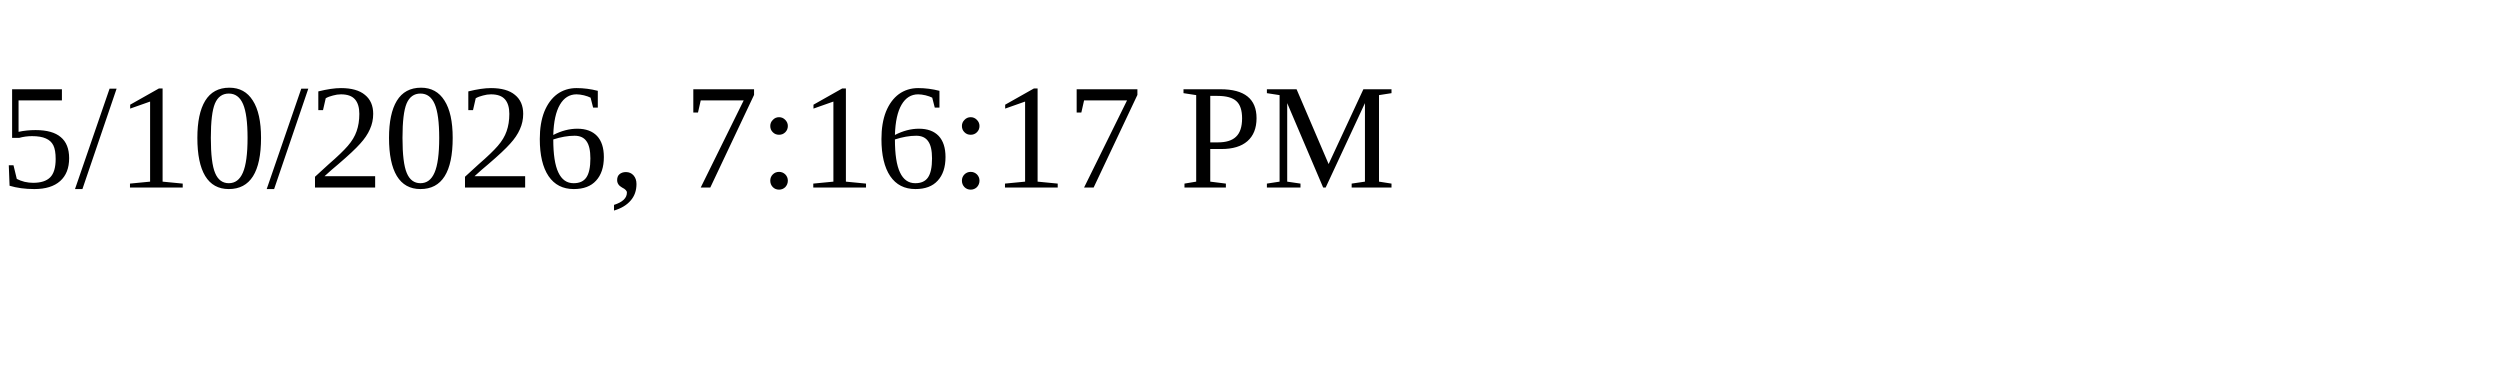
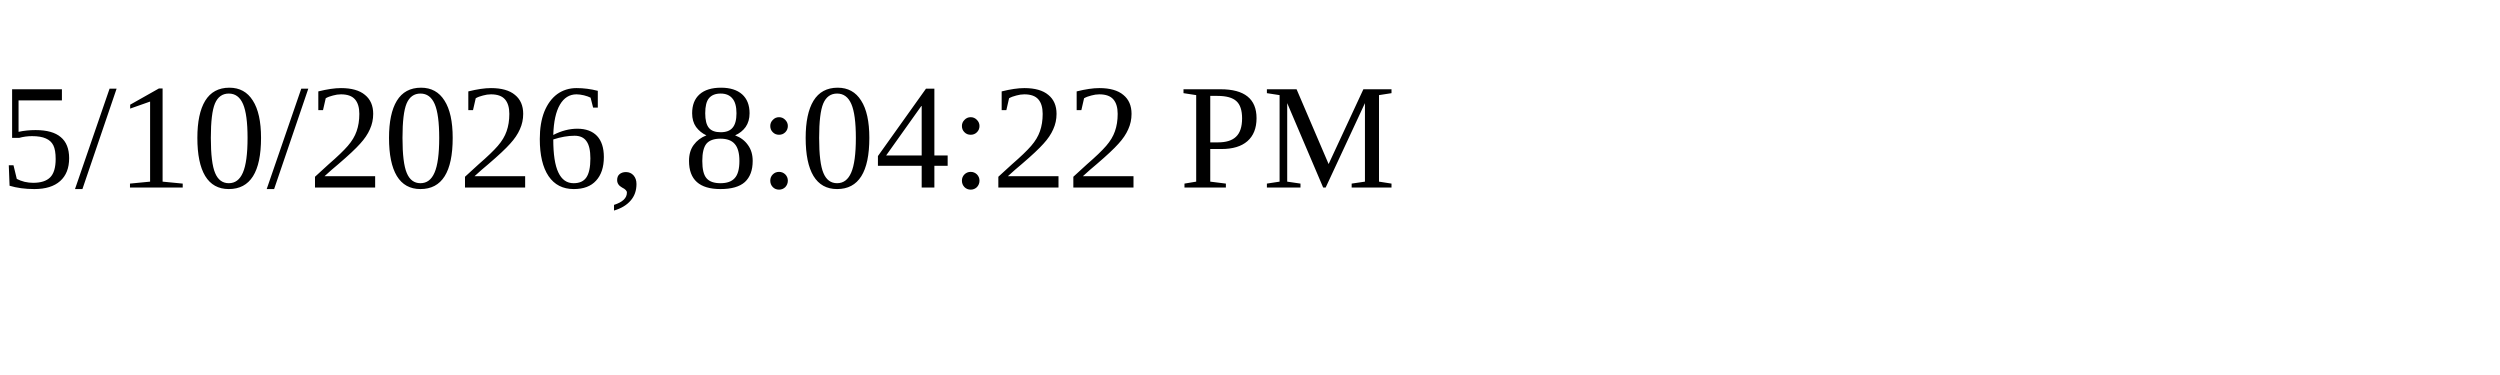
<svg xmlns="http://www.w3.org/2000/svg" height="30" width="200">
-   <text x="0" y="15">5/10/2026, 7:16:17 PM</text>
+   <text x="0" y="15">5/10/2026, 8:04:22 PM</text>
</svg>
